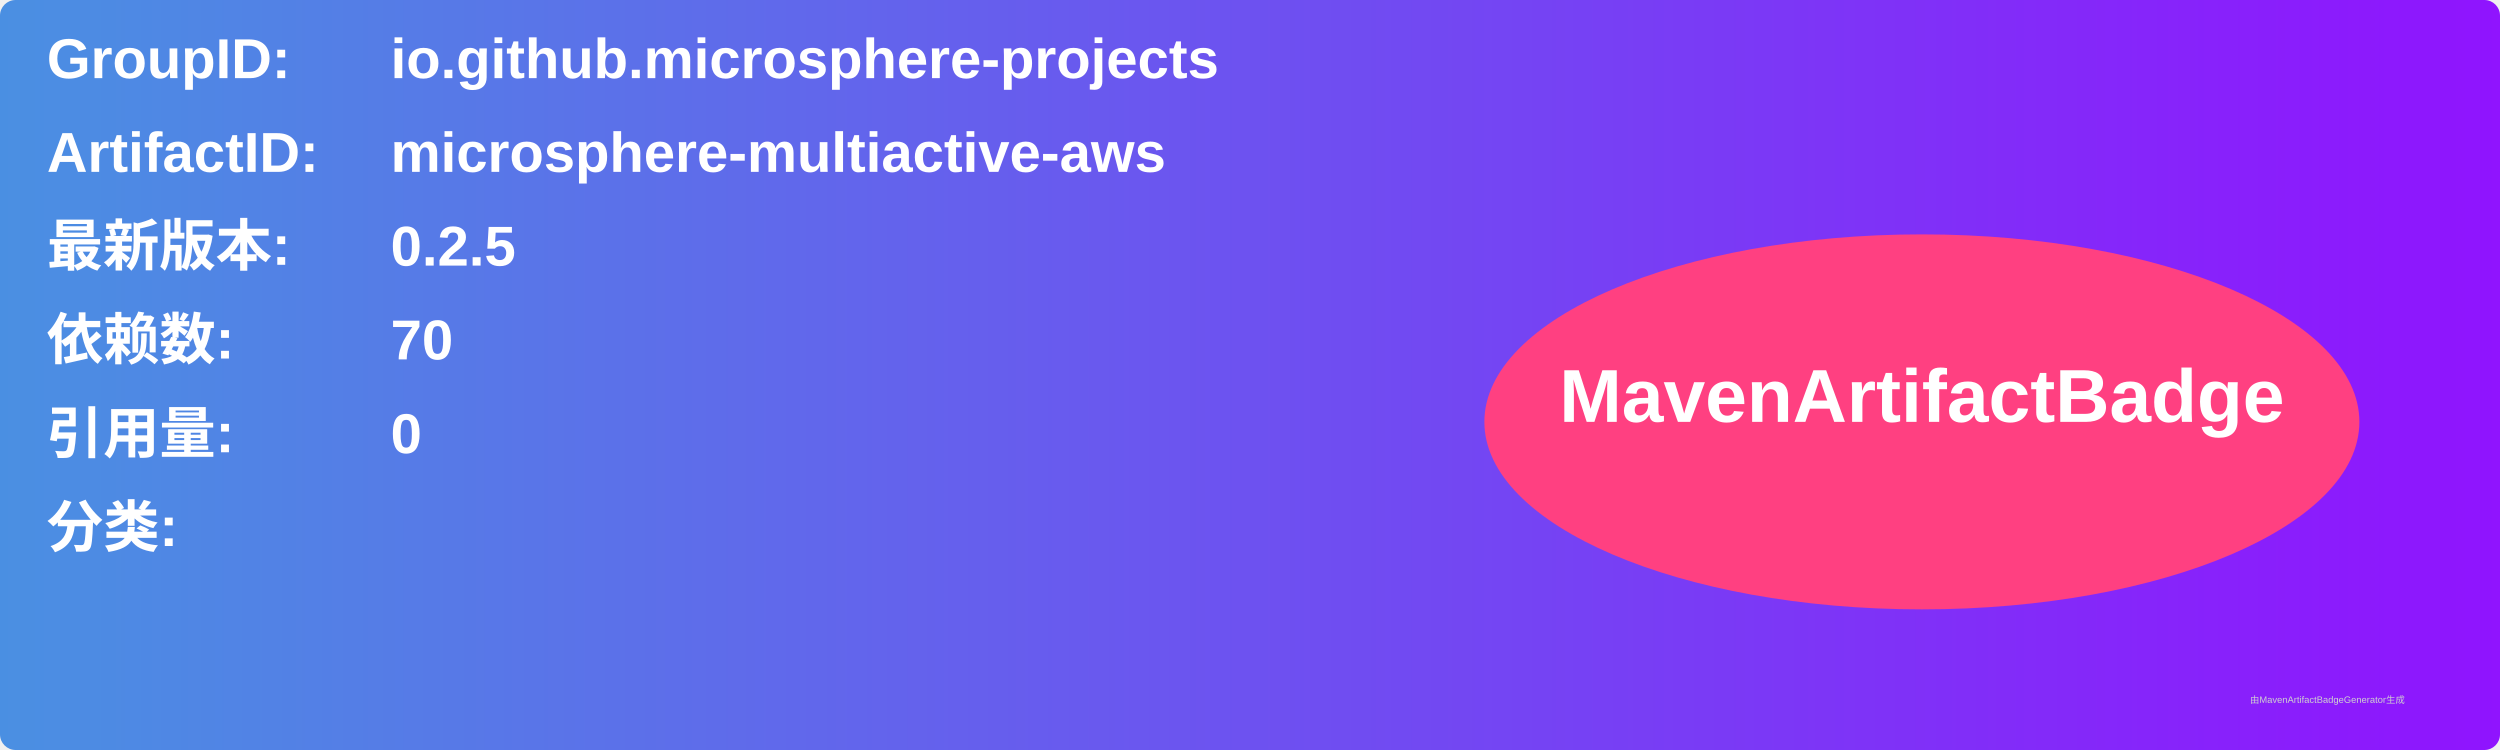
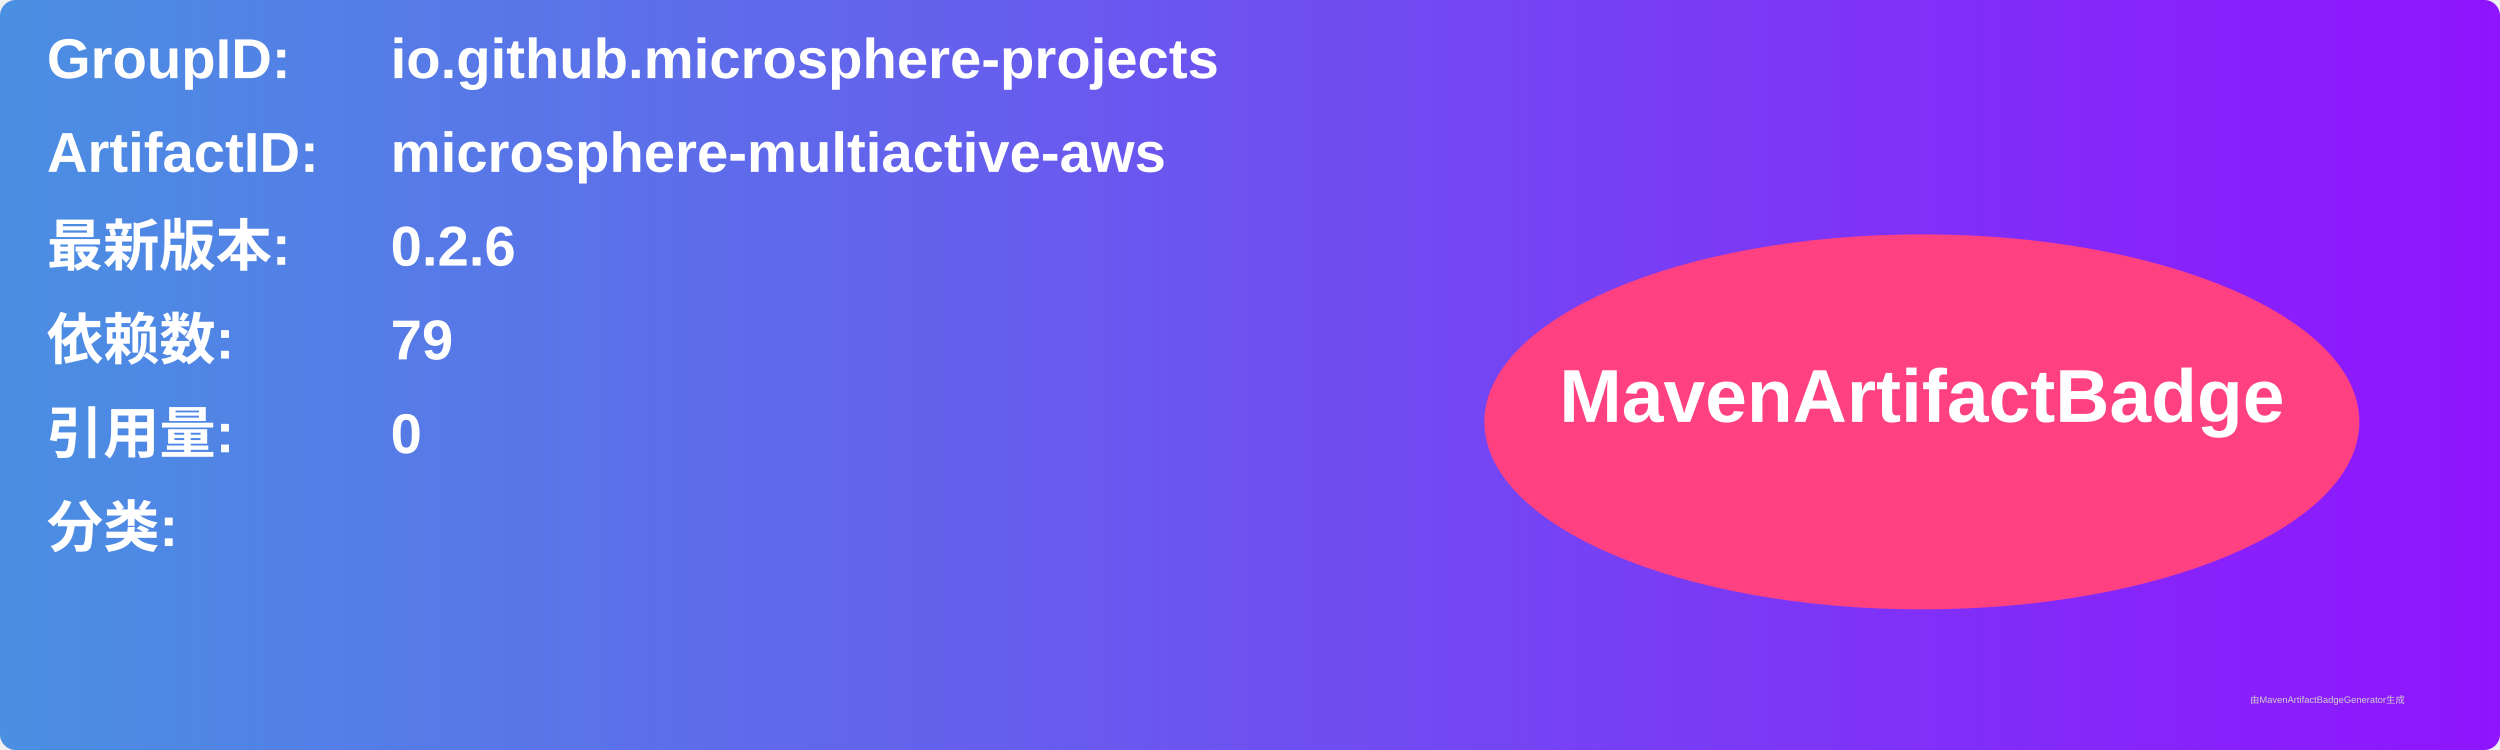
<svg xmlns="http://www.w3.org/2000/svg" width="800" height="240" viewBox="0 0 800 240">
  <linearGradient id="grad" x1="0%" y1="0%" x2="100%" y2="0%">
    <stop offset="0%" stop-color="#4a90e2" />
    <stop offset="100%" stop-color="#9013fe" />
  </linearGradient>
  <rect width="100%" height="100%" rx="5" ry="5" fill="url(#grad)" />
  <g transform="translate(15, 15)">
    <text x="0" y="10" font-family="Arial" font-size="18" fill="white" font-weight="bold" width="260">GroupID:</text>
    <text x="110" y="10" font-family="Arial" font-size="18" fill="white" font-weight="bold" width="460">io.github.microsphere-projects</text>
    <text x="0" y="40" font-family="Arial" font-size="18" fill="white" font-weight="bold" width="260">ArtifactID:</text>
    <text x="110" y="40" font-family="Arial" font-size="18" fill="white" font-weight="bold" width="460">microsphere-multiactive-aws</text>
    <text x="0" y="70" font-family="Arial" font-size="18" fill="white" font-weight="bold">最新版本:</text>
    <text x="110" y="70" font-family="Arial" font-size="18" fill="white" font-weight="bold">
-       <tspan font-weight="bold">0.2.5</tspan>
+       <tspan font-weight="bold">0.2.6</tspan>
    </text>
    <text x="0" y="100" font-family="Arial" font-size="18" fill="white" font-weight="bold">依赖数: </text>
    <text x="110" y="100" font-family="Arial" font-size="18" fill="white">
-       <tspan font-weight="bold">70</tspan>
+       <tspan font-weight="bold">79</tspan>
    </text>
    <text x="0" y="130" font-family="Arial" font-size="18" fill="white" font-weight="bold">引用量: </text>
    <text x="110" y="130" font-family="Arial" font-size="18" fill="white">
      <tspan font-weight="bold">0</tspan>
    </text>
    <text x="0" y="160" font-family="Arial" font-size="18" fill="white" font-weight="bold">分类:</text>
    <text x="10" y="190" font-family="Arial" font-size="10" fill="white">
      <tspan font-weight="bold" />
    </text>
    <ellipse cx="600" cy="120" rx="140" ry="60" fill="#ff4081" />
    <text x="600" y="120" text-anchor="middle" font-family="Arial" font-size="24" fill="white" font-weight="bold">MavenArtifactBadge</text>
  </g>
  <text x="720" y="225" font-family="Arial" font-size="3" fill="#d0d0d0">由MavenArtifactBadgeGenerator生成</text>
</svg>
